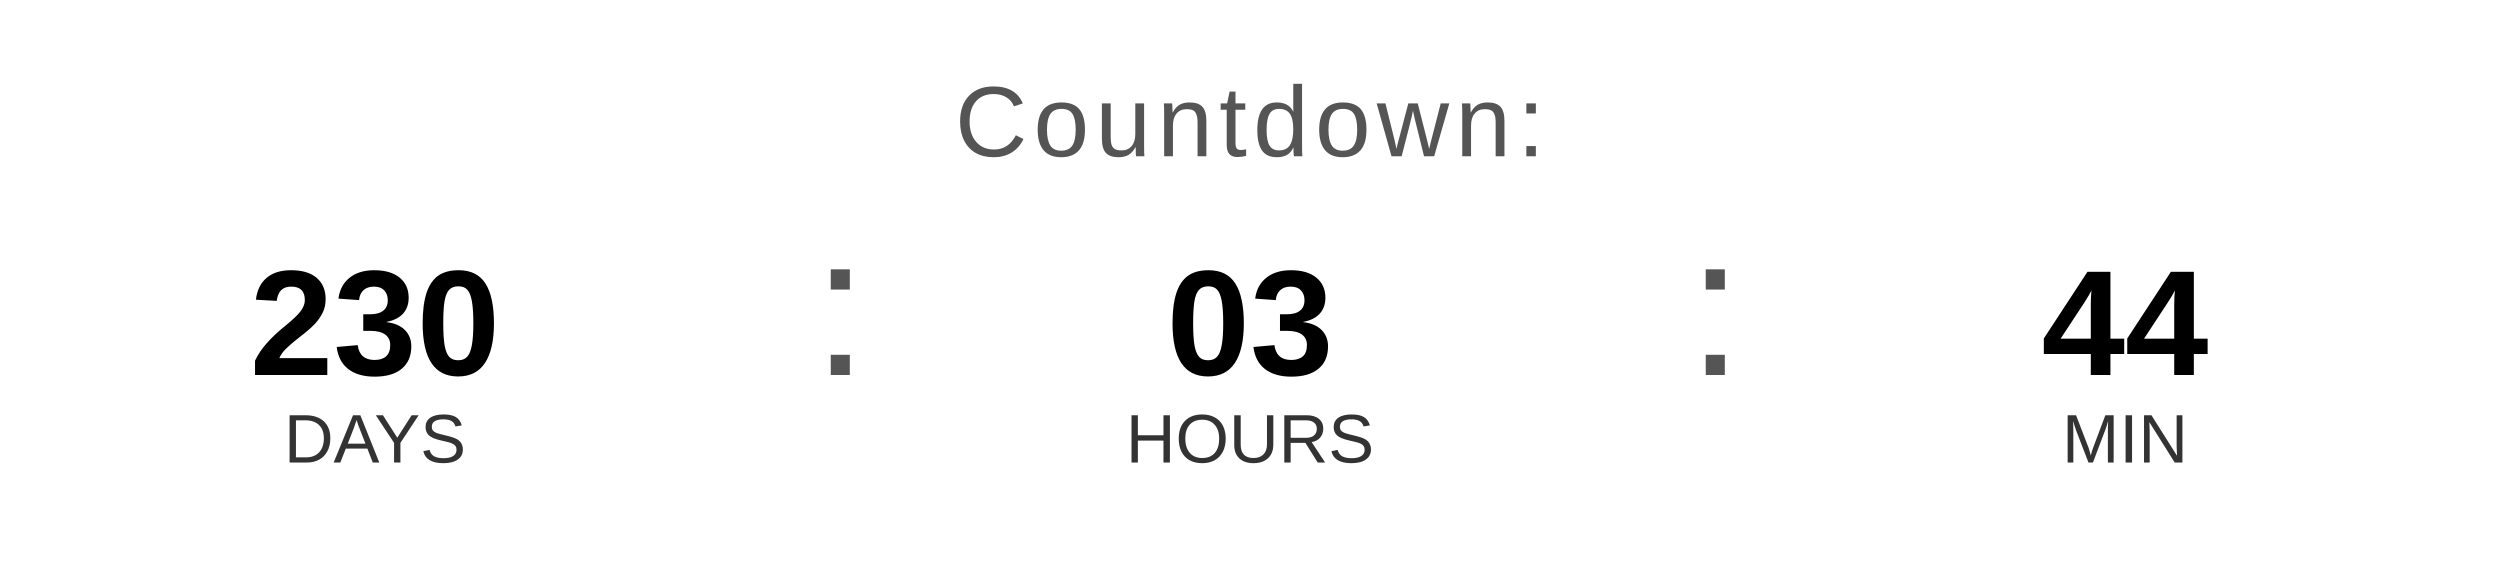
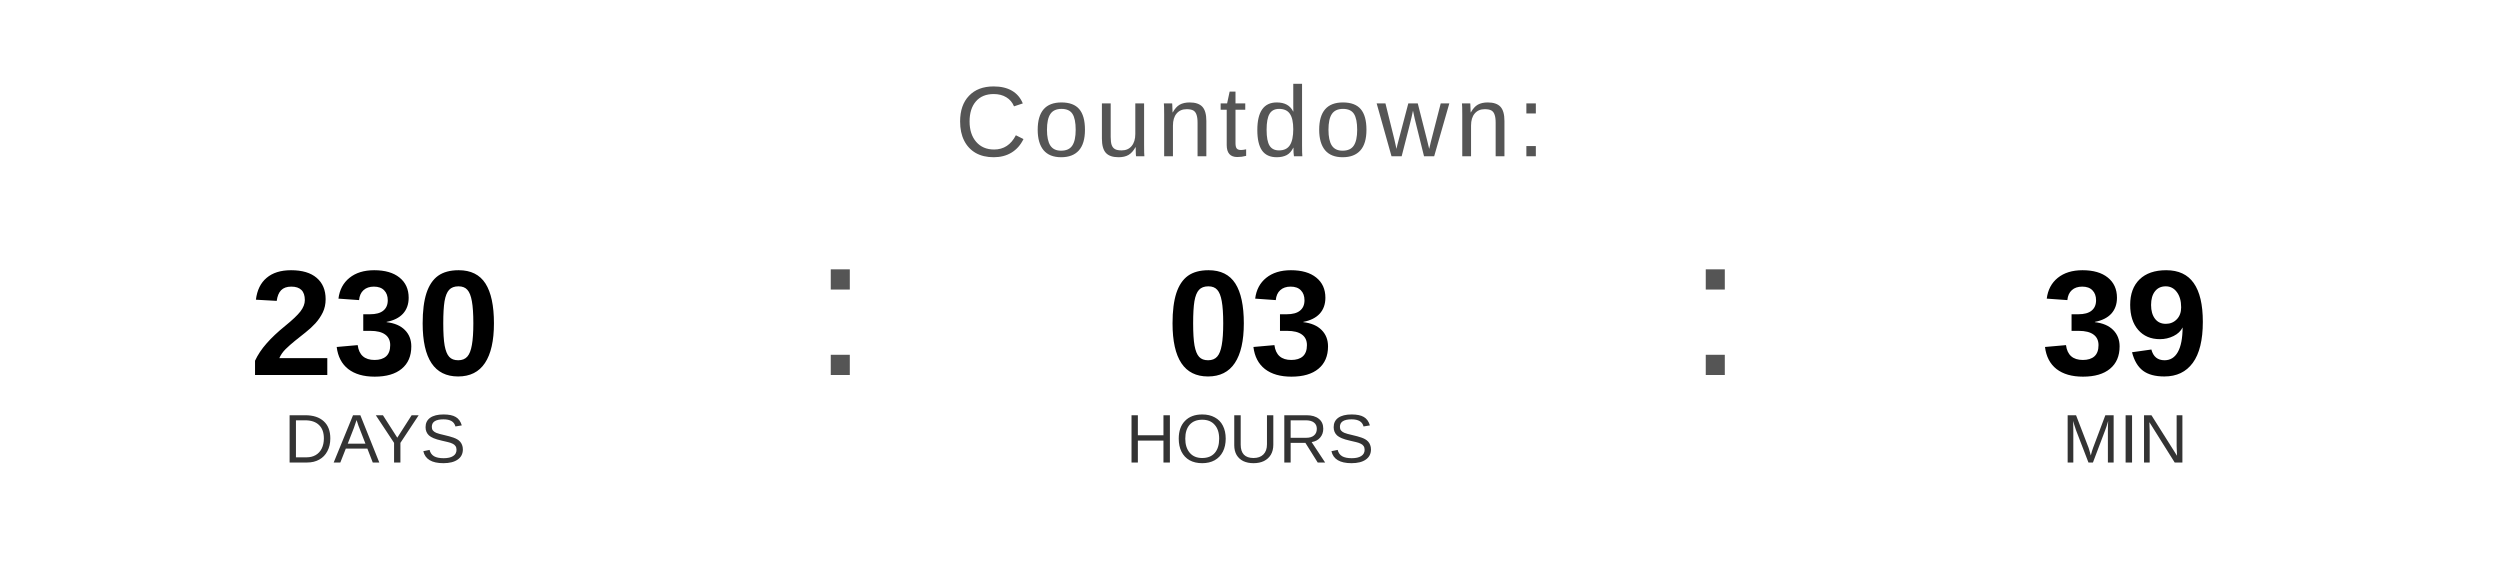
<svg xmlns="http://www.w3.org/2000/svg" width="400" height="90" viewBox="0 0 400 90">
  <text x="200" y="25" font-family="Arial, Helvetica, sans-serif" font-size="16" fill="#555555" text-anchor="middle" letter-spacing="1">
    Countdown:
  </text>
  <text x="60" y="60" font-family="Arial, Helvetica, sans-serif" font-size="24" font-weight="bold" fill="#000000" text-anchor="middle">230</text>
  <text x="60" y="74" font-family="Arial, Helvetica, sans-serif" font-size="11" fill="#333333" text-anchor="middle">DAYS</text>
  <text x="130" y="60" font-family="Arial, sans-serif" font-size="32" fill="#555555">:</text>
  <text x="200" y="60" font-family="Arial, Helvetica, sans-serif" font-size="24" font-weight="bold" fill="#000000" text-anchor="middle">03</text>
  <text x="200" y="74" font-family="Arial, Helvetica, sans-serif" font-size="11" fill="#333333" text-anchor="middle">HOURS</text>
  <text x="270" y="60" font-family="Arial, sans-serif" font-size="32" fill="#555555">:</text>
-   <text x="340" y="60" font-family="Arial, Helvetica, sans-serif" font-size="24" font-weight="bold" fill="#000000" text-anchor="middle">44</text>
+   <text x="340" y="60" font-family="Arial, Helvetica, sans-serif" font-size="24" font-weight="bold" fill="#000000" text-anchor="middle">39</text>
  <text x="340" y="74" font-family="Arial, Helvetica, sans-serif" font-size="11" fill="#333333" text-anchor="middle">MIN</text>
</svg>
